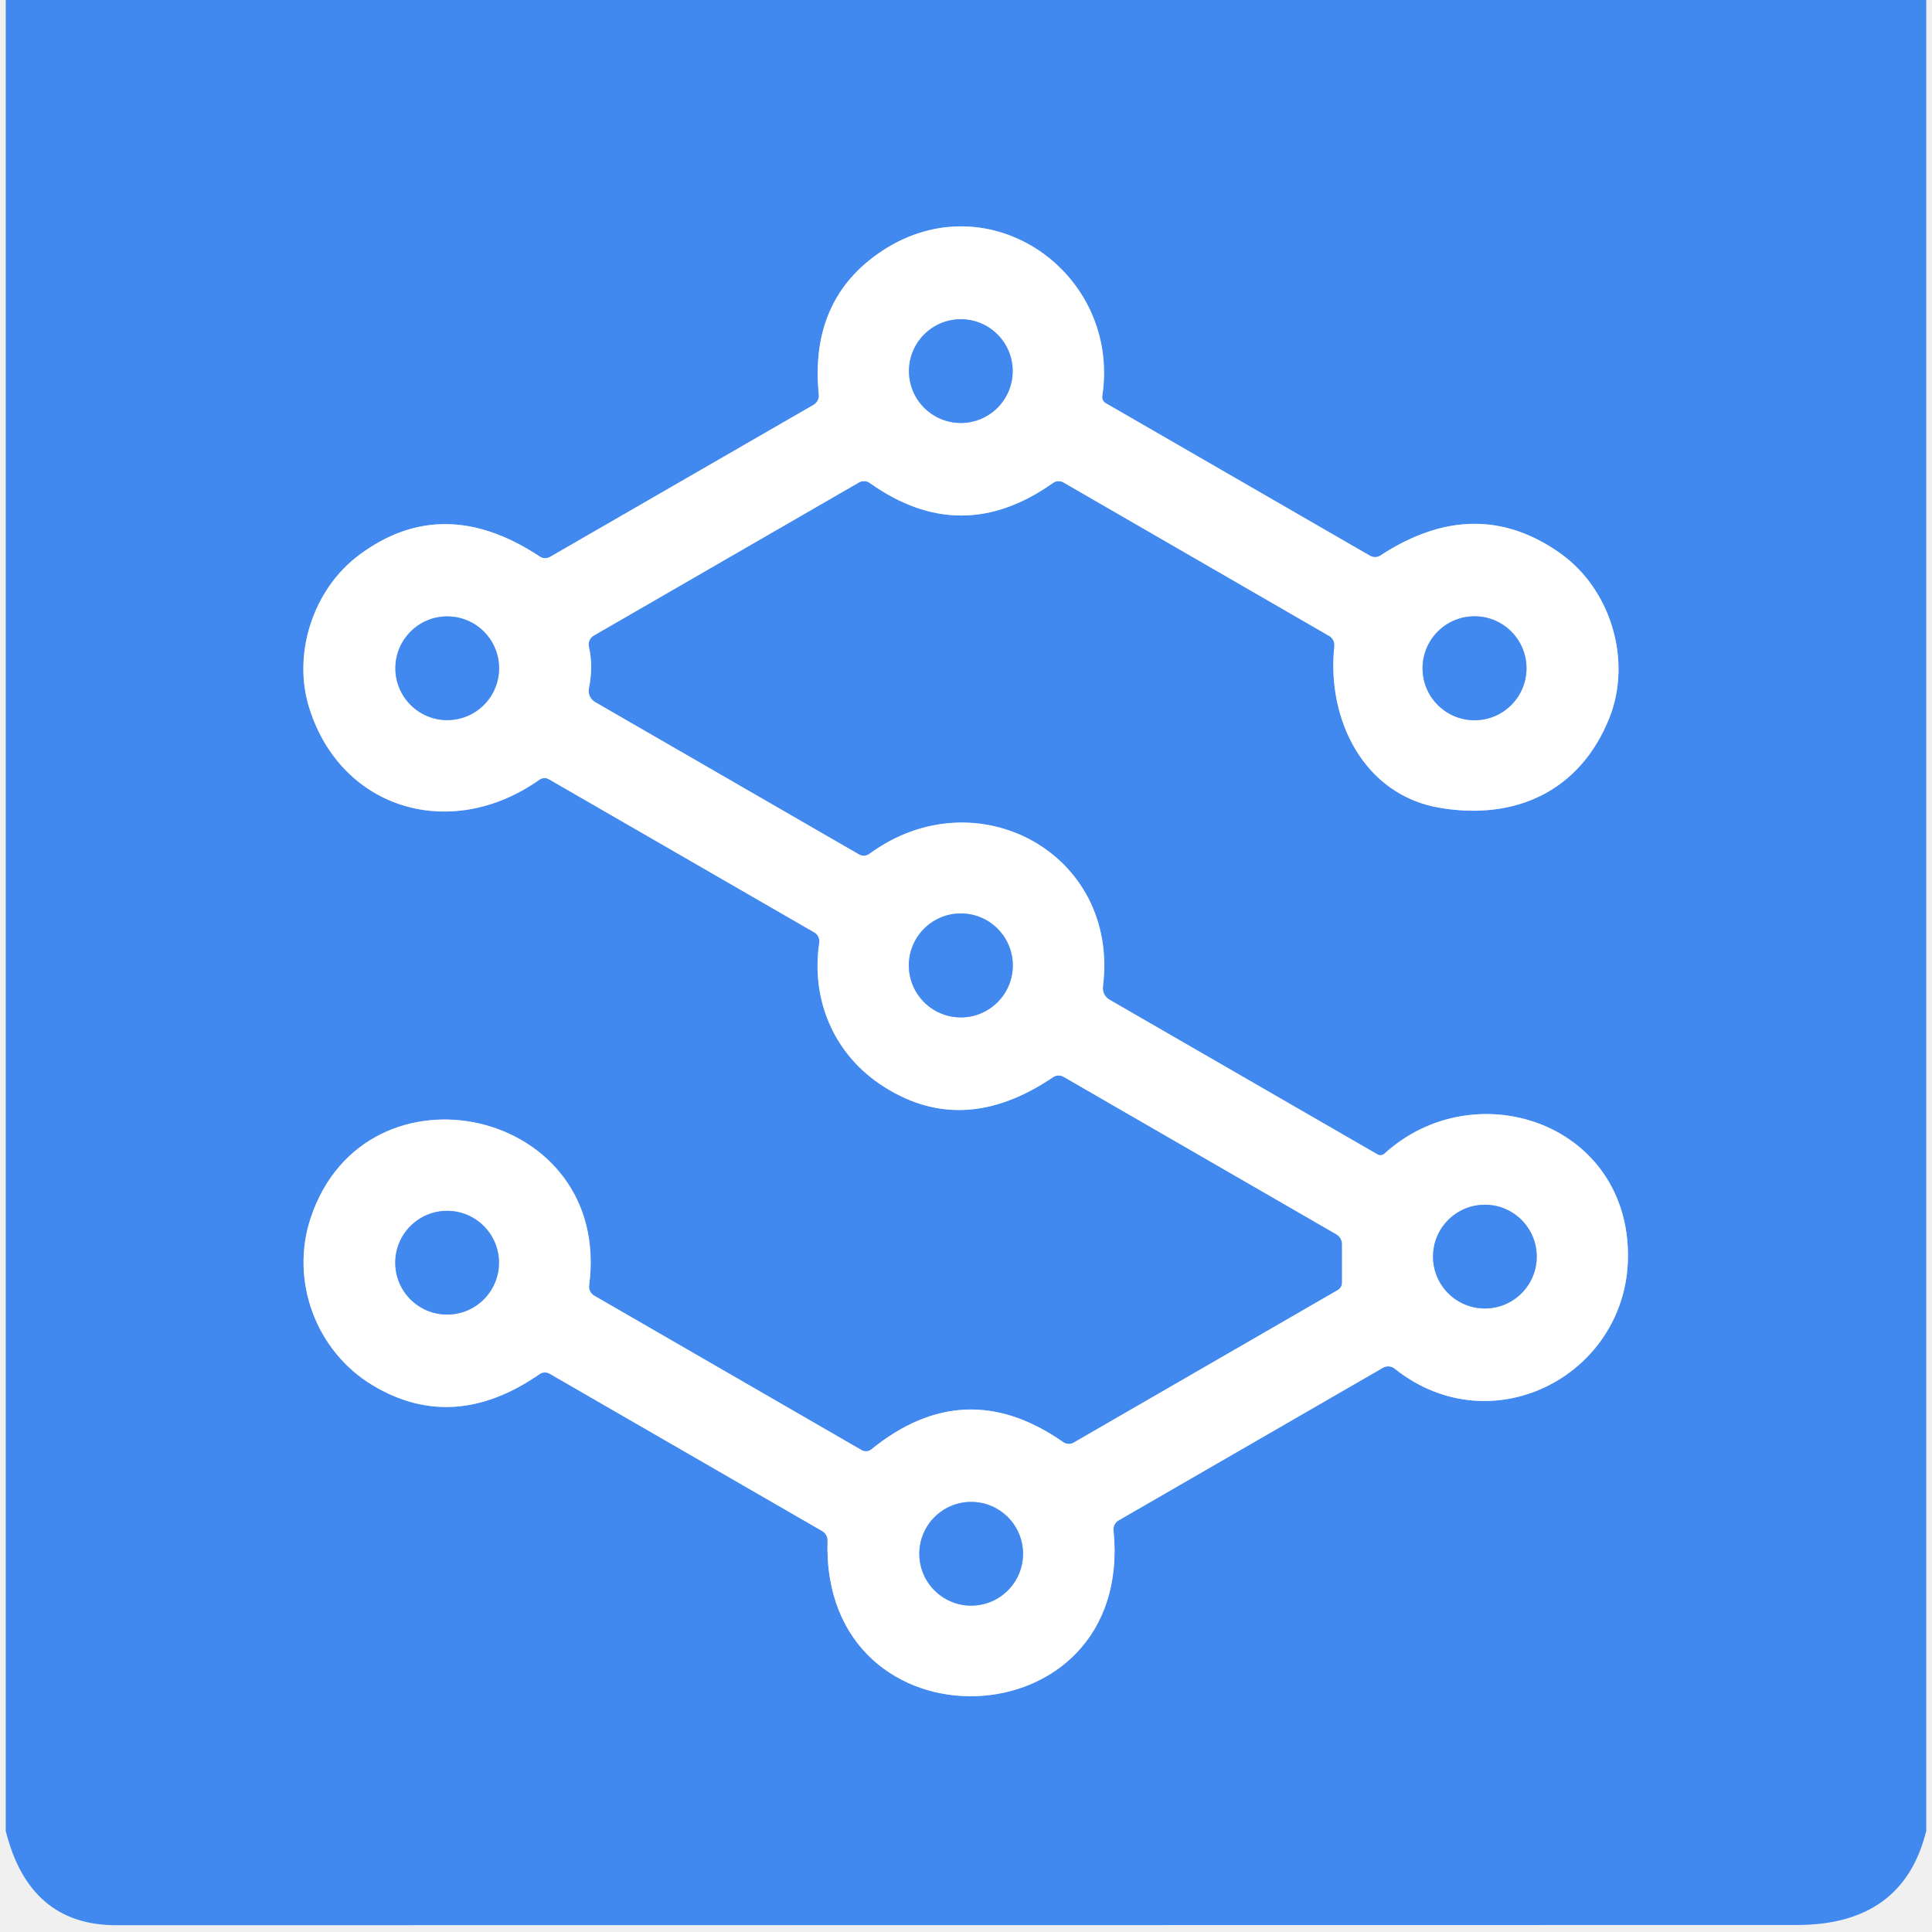
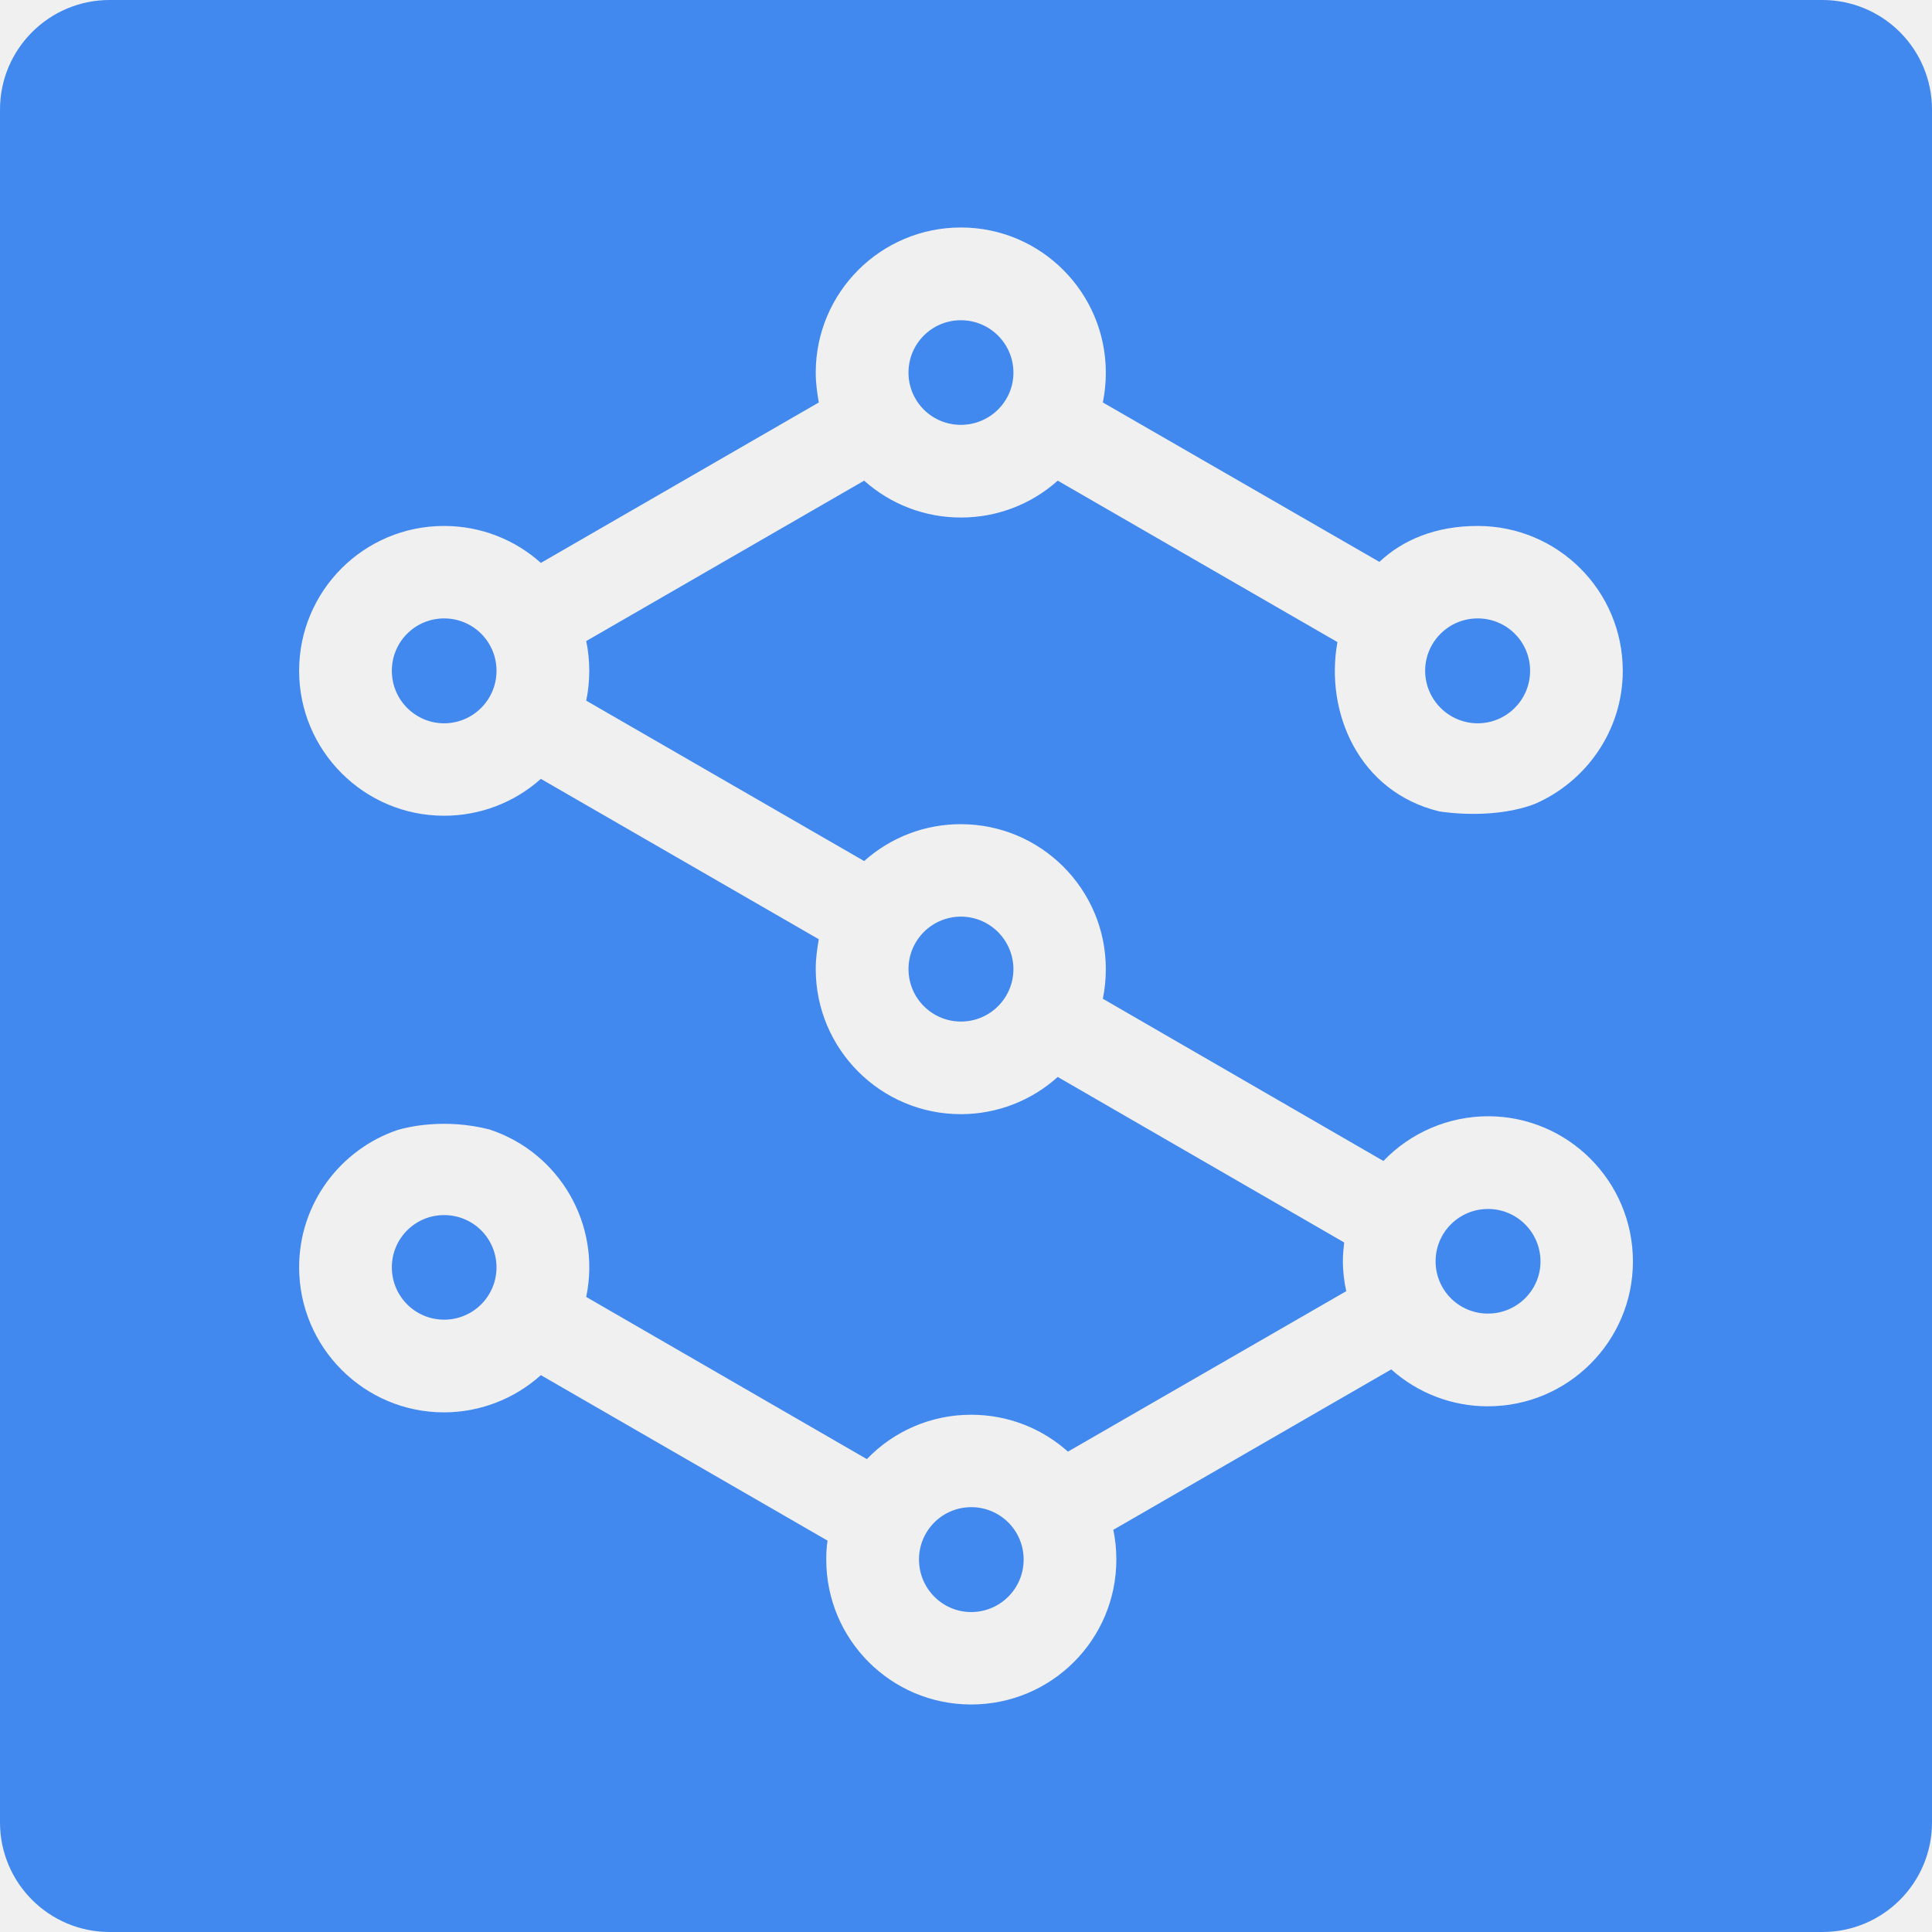
- <svg xmlns="http://www.w3.org/2000/svg" version="1.1" viewBox="-0.50 0.00 168.00 168.00" width="128" height="128">
-   <g stroke-width="2.00" fill="none" stroke-linecap="butt">
-     <path stroke="#a0c4f7" vector-effect="non-scaling-stroke" d="   M 91.99 93.64   L 115.70 107.33   A 1.01 1.00 -75.0 0 1 116.20 108.20   L 116.20 111.52   A 0.77 0.77 0.0 0 1 115.81 112.19   L 92.87 125.44   A 0.87 0.86 47.2 0 1 91.95 125.40   Q 83.41 119.43 75.27 126.03   A 0.76 0.74 39.6 0 1 74.43 126.10   L 51.18 112.67   A 0.90 0.90 0.0 0 1 50.73 111.77   C 52.77 96.31 31.31 91.67 26.53 105.86   C 24.69 111.34 26.95 117.49 31.92 120.47   Q 38.94 124.67 46.42 119.49   A 0.83 0.82 42.1 0 1 47.29 119.45   L 71.00 133.14   A 0.93 0.92 16.3 0 1 71.46 133.97   C 70.89 152.59 98.19 151.71 96.33 133.07   A 0.89 0.88 -18.2 0 1 96.77 132.21   L 119.77 118.93   A 0.90 0.89 -40.2 0 1 120.77 119.01   C 129.33 125.85 141.36 119.38 141.06 108.79   C 140.75 97.50 127.63 93.27 119.88 100.32   A 0.51 0.51 0.0 0 1 119.28 100.38   L 95.98 86.93   A 1.17 1.15 19.0 0 1 95.41 85.78   C 96.86 74.16 84.35 67.45 75.10 74.25   A 0.83 0.81 -47.6 0 1 74.20 74.30   L 51.25 61.05   A 1.12 1.12 0.0 0 1 50.71 59.86   Q 51.10 57.93 50.71 56.25   A 0.90 0.89 68.6 0 1 51.13 55.27   L 74.20 41.95   A 0.87 0.86 47.2 0 1 75.12 41.99   Q 83.07 47.66 91.06 42.00   A 0.84 0.84 0.0 0 1 91.97 41.95   L 115.08 55.30   A 0.92 0.92 0.0 0 1 115.53 56.19   C 114.84 62.55 118.09 69.12 124.67 70.24   C 131.24 71.37 136.90 68.82 139.45 62.42   C 141.42 57.46 139.61 51.25 135.16 48.10   Q 127.81 42.90 119.54 48.30   A 0.86 0.86 0.0 0 1 118.64 48.33   L 95.64 35.05   A 0.59 0.59 0.0 0 1 95.35 34.45   C 96.97 23.74 85.55 15.68 76.23 21.80   Q 69.87 25.99 70.70 34.32   A 0.92 0.91 -18.4 0 1 70.25 35.20   L 47.34 48.42   A 0.86 0.85 46.4 0 1 46.43 48.39   Q 38.03 42.83 30.74 48.25   C 26.70 51.25 24.91 56.89 26.40 61.59   C 29.19 70.43 38.75 73.22 46.41 67.80   A 0.77 0.76 -47.5 0 1 47.23 67.76   L 70.31 81.08   A 0.89 0.88 -70.9 0 1 70.74 81.98   C 70.02 86.77 71.89 91.44 75.94 94.22   Q 83.07 99.09 91.07 93.67   A 0.87 0.87 0.0 0 1 91.99 93.64" />
-     <path stroke="#a0c4f7" vector-effect="non-scaling-stroke" d="   M 87.56 32.27   A 4.51 4.51 0.0 0 0 83.05 27.76   A 4.51 4.51 0.0 0 0 78.54 32.27   A 4.51 4.51 0.0 0 0 83.05 36.78   A 4.51 4.51 0.0 0 0 87.56 32.27" />
-     <path stroke="#a0c4f7" vector-effect="non-scaling-stroke" d="   M 42.90 58.11   A 4.51 4.51 0.0 0 0 38.39 53.60   A 4.51 4.51 0.0 0 0 33.88 58.11   A 4.51 4.51 0.0 0 0 38.39 62.62   A 4.51 4.51 0.0 0 0 42.90 58.11" />
-     <path stroke="#a0c4f7" vector-effect="non-scaling-stroke" d="   M 132.24 58.11   A 4.52 4.52 0.0 0 0 127.72 53.59   A 4.52 4.52 0.0 0 0 123.20 58.11   A 4.52 4.52 0.0 0 0 127.72 62.63   A 4.52 4.52 0.0 0 0 132.24 58.11" />
-     <path stroke="#a0c4f7" vector-effect="non-scaling-stroke" d="   M 87.57 83.95   A 4.52 4.52 0.0 0 0 83.05 79.43   A 4.52 4.52 0.0 0 0 78.53 83.95   A 4.52 4.52 0.0 0 0 83.05 88.47   A 4.52 4.52 0.0 0 0 87.57 83.95" />
-     <path stroke="#a0c4f7" vector-effect="non-scaling-stroke" d="   M 133.13 109.27   A 4.51 4.51 0.0 0 0 128.62 104.76   A 4.51 4.51 0.0 0 0 124.11 109.27   A 4.51 4.51 0.0 0 0 128.62 113.78   A 4.51 4.51 0.0 0 0 133.13 109.27" />
-     <path stroke="#a0c4f7" vector-effect="non-scaling-stroke" d="   M 42.89 109.80   A 4.51 4.51 0.0 0 0 38.38 105.29   A 4.51 4.51 0.0 0 0 33.87 109.80   A 4.51 4.51 0.0 0 0 38.38 114.31   A 4.51 4.51 0.0 0 0 42.89 109.80" />
-     <path stroke="#a0c4f7" vector-effect="non-scaling-stroke" d="   M 88.46 135.11   A 4.51 4.51 0.0 0 0 83.95 130.60   A 4.51 4.51 0.0 0 0 79.44 135.11   A 4.51 4.51 0.0 0 0 83.95 139.62   A 4.51 4.51 0.0 0 0 88.46 135.11" />
-   </g>
-   <path fill="#4188ef" d="   M 167.00 0.00   L 167.00 159.20   Q 164.99 167.39 155.75 167.39   Q 82.68 167.40 9.60 167.41   Q 2.04 167.41 0.00 159.21   L 0.00 0.00   L 167.00 0.00   Z   M 91.99 93.64   L 115.70 107.33   A 1.01 1.00 -75.0 0 1 116.20 108.20   L 116.20 111.52   A 0.77 0.77 0.0 0 1 115.81 112.19   L 92.87 125.44   A 0.87 0.86 47.2 0 1 91.95 125.40   Q 83.41 119.43 75.27 126.03   A 0.76 0.74 39.6 0 1 74.43 126.10   L 51.18 112.67   A 0.90 0.90 0.0 0 1 50.73 111.77   C 52.77 96.31 31.31 91.67 26.53 105.86   C 24.69 111.34 26.95 117.49 31.92 120.47   Q 38.94 124.67 46.42 119.49   A 0.83 0.82 42.1 0 1 47.29 119.45   L 71.00 133.14   A 0.93 0.92 16.3 0 1 71.46 133.97   C 70.89 152.59 98.19 151.71 96.33 133.07   A 0.89 0.88 -18.2 0 1 96.77 132.21   L 119.77 118.93   A 0.90 0.89 -40.2 0 1 120.77 119.01   C 129.33 125.85 141.36 119.38 141.06 108.79   C 140.75 97.50 127.63 93.27 119.88 100.32   A 0.51 0.51 0.0 0 1 119.28 100.38   L 95.98 86.93   A 1.17 1.15 19.0 0 1 95.41 85.78   C 96.86 74.16 84.35 67.45 75.10 74.25   A 0.83 0.81 -47.6 0 1 74.20 74.30   L 51.25 61.05   A 1.12 1.12 0.0 0 1 50.71 59.86   Q 51.10 57.93 50.71 56.25   A 0.90 0.89 68.6 0 1 51.13 55.27   L 74.20 41.95   A 0.87 0.86 47.2 0 1 75.12 41.99   Q 83.07 47.66 91.06 42.00   A 0.84 0.84 0.0 0 1 91.97 41.95   L 115.08 55.30   A 0.92 0.92 0.0 0 1 115.53 56.19   C 114.84 62.55 118.09 69.12 124.67 70.24   C 131.24 71.37 136.90 68.82 139.45 62.42   C 141.42 57.46 139.61 51.25 135.16 48.10   Q 127.81 42.90 119.54 48.30   A 0.86 0.86 0.0 0 1 118.64 48.33   L 95.64 35.05   A 0.59 0.59 0.0 0 1 95.35 34.45   C 96.97 23.74 85.55 15.68 76.23 21.80   Q 69.87 25.99 70.70 34.32   A 0.92 0.91 -18.4 0 1 70.25 35.20   L 47.34 48.42   A 0.86 0.85 46.4 0 1 46.43 48.39   Q 38.03 42.83 30.74 48.25   C 26.70 51.25 24.91 56.89 26.40 61.59   C 29.19 70.43 38.75 73.22 46.41 67.80   A 0.77 0.76 -47.5 0 1 47.23 67.76   L 70.31 81.08   A 0.89 0.88 -70.9 0 1 70.74 81.98   C 70.02 86.77 71.89 91.44 75.94 94.22   Q 83.07 99.09 91.07 93.67   A 0.87 0.87 0.0 0 1 91.99 93.64   Z" />
-   <path fill="#ffffff" d="   M 91.07 93.67   Q 83.07 99.09 75.94 94.22   C 71.89 91.44 70.02 86.77 70.74 81.98   A 0.89 0.88 -70.9 0 0 70.31 81.08   L 47.23 67.76   A 0.77 0.76 -47.5 0 0 46.41 67.80   C 38.75 73.22 29.19 70.43 26.40 61.59   C 24.91 56.89 26.70 51.25 30.74 48.25   Q 38.03 42.83 46.43 48.39   A 0.86 0.85 46.4 0 0 47.34 48.42   L 70.25 35.20   A 0.92 0.91 -18.4 0 0 70.70 34.32   Q 69.87 25.99 76.23 21.80   C 85.55 15.68 96.97 23.74 95.35 34.45   A 0.59 0.59 0.0 0 0 95.64 35.05   L 118.64 48.33   A 0.86 0.86 0.0 0 0 119.54 48.30   Q 127.81 42.90 135.16 48.10   C 139.61 51.25 141.42 57.46 139.45 62.42   C 136.90 68.82 131.24 71.37 124.67 70.24   C 118.09 69.12 114.84 62.55 115.53 56.19   A 0.92 0.92 0.0 0 0 115.08 55.30   L 91.97 41.95   A 0.84 0.84 0.0 0 0 91.06 42.00   Q 83.07 47.66 75.12 41.99   A 0.87 0.86 47.2 0 0 74.20 41.95   L 51.13 55.27   A 0.90 0.89 68.6 0 0 50.71 56.25   Q 51.10 57.93 50.71 59.86   A 1.12 1.12 0.0 0 0 51.25 61.05   L 74.20 74.30   A 0.83 0.81 -47.6 0 0 75.10 74.25   C 84.35 67.45 96.86 74.16 95.41 85.78   A 1.17 1.15 19.0 0 0 95.98 86.93   L 119.28 100.38   A 0.51 0.51 0.0 0 0 119.88 100.32   C 127.63 93.27 140.75 97.50 141.06 108.79   C 141.36 119.38 129.33 125.85 120.77 119.01   A 0.90 0.89 -40.2 0 0 119.77 118.93   L 96.77 132.21   A 0.89 0.88 -18.2 0 0 96.33 133.07   C 98.19 151.71 70.89 152.59 71.46 133.97   A 0.93 0.92 16.3 0 0 71.00 133.14   L 47.29 119.45   A 0.83 0.82 42.1 0 0 46.42 119.49   Q 38.94 124.67 31.92 120.47   C 26.95 117.49 24.69 111.34 26.53 105.86   C 31.31 91.67 52.77 96.31 50.73 111.77   A 0.90 0.90 0.0 0 0 51.18 112.67   L 74.43 126.10   A 0.76 0.74 39.6 0 0 75.27 126.03   Q 83.41 119.43 91.95 125.40   A 0.87 0.86 47.2 0 0 92.87 125.44   L 115.81 112.19   A 0.77 0.77 0.0 0 0 116.20 111.52   L 116.20 108.20   A 1.01 1.00 -75.0 0 0 115.70 107.33   L 91.99 93.64   A 0.87 0.87 0.0 0 0 91.07 93.67   Z   M 87.56 32.27   A 4.51 4.51 0.0 0 0 83.05 27.76   A 4.51 4.51 0.0 0 0 78.54 32.27   A 4.51 4.51 0.0 0 0 83.05 36.78   A 4.51 4.51 0.0 0 0 87.56 32.27   Z   M 42.90 58.11   A 4.51 4.51 0.0 0 0 38.39 53.60   A 4.51 4.51 0.0 0 0 33.88 58.11   A 4.51 4.51 0.0 0 0 38.39 62.62   A 4.51 4.51 0.0 0 0 42.90 58.11   Z   M 132.24 58.11   A 4.52 4.52 0.0 0 0 127.72 53.59   A 4.52 4.52 0.0 0 0 123.20 58.11   A 4.52 4.52 0.0 0 0 127.72 62.63   A 4.52 4.52 0.0 0 0 132.24 58.11   Z   M 87.57 83.95   A 4.52 4.52 0.0 0 0 83.05 79.43   A 4.52 4.52 0.0 0 0 78.53 83.95   A 4.52 4.52 0.0 0 0 83.05 88.47   A 4.52 4.52 0.0 0 0 87.57 83.95   Z   M 133.13 109.27   A 4.51 4.51 0.0 0 0 128.62 104.76   A 4.51 4.51 0.0 0 0 124.11 109.27   A 4.51 4.51 0.0 0 0 128.62 113.78   A 4.51 4.51 0.0 0 0 133.13 109.27   Z   M 42.89 109.80   A 4.51 4.51 0.0 0 0 38.38 105.29   A 4.51 4.51 0.0 0 0 33.87 109.80   A 4.51 4.51 0.0 0 0 38.38 114.31   A 4.51 4.51 0.0 0 0 42.89 109.80   Z   M 88.46 135.11   A 4.51 4.51 0.0 0 0 83.95 130.60   A 4.51 4.51 0.0 0 0 79.44 135.11   A 4.51 4.51 0.0 0 0 83.95 139.62   A 4.51 4.51 0.0 0 0 88.46 135.11   Z" />
-   <circle fill="#4188ef" cx="83.05" cy="32.27" r="4.51" />
-   <circle fill="#4188ef" cx="38.39" cy="58.11" r="4.51" />
-   <circle fill="#4188ef" cx="127.72" cy="58.11" r="4.52" />
-   <circle fill="#4188ef" cx="83.05" cy="83.95" r="4.52" />
-   <circle fill="#4188ef" cx="128.62" cy="109.27" r="4.51" />
-   <circle fill="#4188ef" cx="38.38" cy="109.80" r="4.51" />
-   <circle fill="#4188ef" cx="83.95" cy="135.11" r="4.51" />
+ <svg xmlns="http://www.w3.org/2000/svg" height="128" width="128" fill="none" viewBox="0 0 104 104">
+   <path fill-rule="evenodd" clip-rule="evenodd" d="M23.902 33.29a2.809 2.809 0 0 0-2.808 2.822 2.821 2.821 0 0 0 2.808 2.824 2.826 2.826 0 0 0 2.825-2.824 2.813 2.813 0 0 0-2.825-2.822ZM23.902 65.41a2.806 2.806 0 0 0-2.808 2.806 2.811 2.811 0 0 0 2.808 2.822 2.816 2.816 0 0 0 2.825-2.822 2.81 2.81 0 0 0-2.825-2.806ZM79.543 38.936a2.825 2.825 0 0 0 2.822-2.824 2.812 2.812 0 0 0-2.822-2.822 2.824 2.824 0 0 0-2.827 2.822 2.837 2.837 0 0 0 2.827 2.824ZM51.728 22.869c1.553 0 2.825-1.256 2.825-2.806a2.825 2.825 0 0 0-2.825-2.824 2.815 2.815 0 0 0-2.824 2.824 2.81 2.81 0 0 0 2.824 2.806ZM51.728 49.342a2.824 2.824 0 1 0 2.825 2.822 2.834 2.834 0 0 0-2.825-2.822Z" fill="#4188EF" />
+   <path fill-rule="evenodd" clip-rule="evenodd" d="M80.102 75.702a7.786 7.786 0 0 1-5.211-1.986L59.93 82.35c.11.512.163 1.057.163 1.601 0 4.32-3.499 7.802-7.816 7.802a7.797 7.797 0 0 1-7.799-7.802c0-.345.015-.688.07-1.017l-15.433-8.91a7.804 7.804 0 0 1-5.213 2.004c-4.301 0-7.8-3.499-7.8-7.813 0-3.437 2.228-6.348 5.304-7.389.545-.162 2.53-.641 4.939-.028a7.81 7.81 0 0 1 5.211 9.017l15.107 8.729a7.758 7.758 0 0 1 5.614-2.388c2.004 0 3.826.747 5.211 1.985l14.98-8.637a7.627 7.627 0 0 1-.181-1.6c0-.347.034-.692.069-1.022l-15.418-8.909a7.786 7.786 0 0 1-5.211 2.003 7.814 7.814 0 0 1-7.816-7.813c0-.547.073-1.074.164-1.603l-14.96-8.633a7.795 7.795 0 0 1-5.213 1.984c-4.301 0-7.8-3.5-7.8-7.8a7.796 7.796 0 0 1 7.8-7.799c2.002 0 3.83.749 5.213 1.989l14.96-8.636c-.09-.53-.164-1.059-.164-1.603a7.816 7.816 0 0 1 7.816-7.817c4.301 0 7.8 3.5 7.8 7.817 0 .544-.055 1.074-.16 1.603l14.887 8.581c1.26-1.185 3.024-1.934 5.287-1.934 4.316 0 7.813 3.481 7.813 7.8 0 3.198-1.953 5.948-4.716 7.157-2.165.833-4.74.476-5.166.408-4.325-1.051-6.162-5.325-5.478-9.113l-15.056-8.69a7.784 7.784 0 0 1-5.211 1.984 7.79 7.79 0 0 1-5.21-1.984l-14.96 8.634c.108.512.163 1.056.163 1.603 0 .549-.055 1.096-.164 1.605l14.962 8.635a7.763 7.763 0 0 1 5.209-1.985c4.301 0 7.8 3.497 7.8 7.797 0 .545-.055 1.094-.16 1.601l15.102 8.731a7.828 7.828 0 0 1 5.632-2.407c4.302 0 7.8 3.498 7.8 7.816 0 4.302-3.498 7.797-7.8 7.797ZM98.1 0H5.903A5.9 5.9 0 0 0 0 5.902V98.1c0 3.257 2.641 5.9 5.903 5.9H98.1c3.262 0 5.9-2.643 5.9-5.9V5.902A5.898 5.898 0 0 0 98.1 0Z" fill="#4188EF" />
+   <path fill-rule="evenodd" clip-rule="evenodd" d="M52.278 81.131a2.812 2.812 0 0 0-2.808 2.822c0 1.553 1.259 2.824 2.808 2.824a2.825 2.825 0 0 0 2.825-2.824 2.816 2.816 0 0 0-2.825-2.822ZM80.101 65.08a2.816 2.816 0 0 0-2.823 2.826A2.81 2.81 0 0 0 80.1 70.71c1.552 0 2.825-1.256 2.825-2.804a2.826 2.826 0 0 0-2.825-2.827Z" fill="#4188EF" />
</svg>
